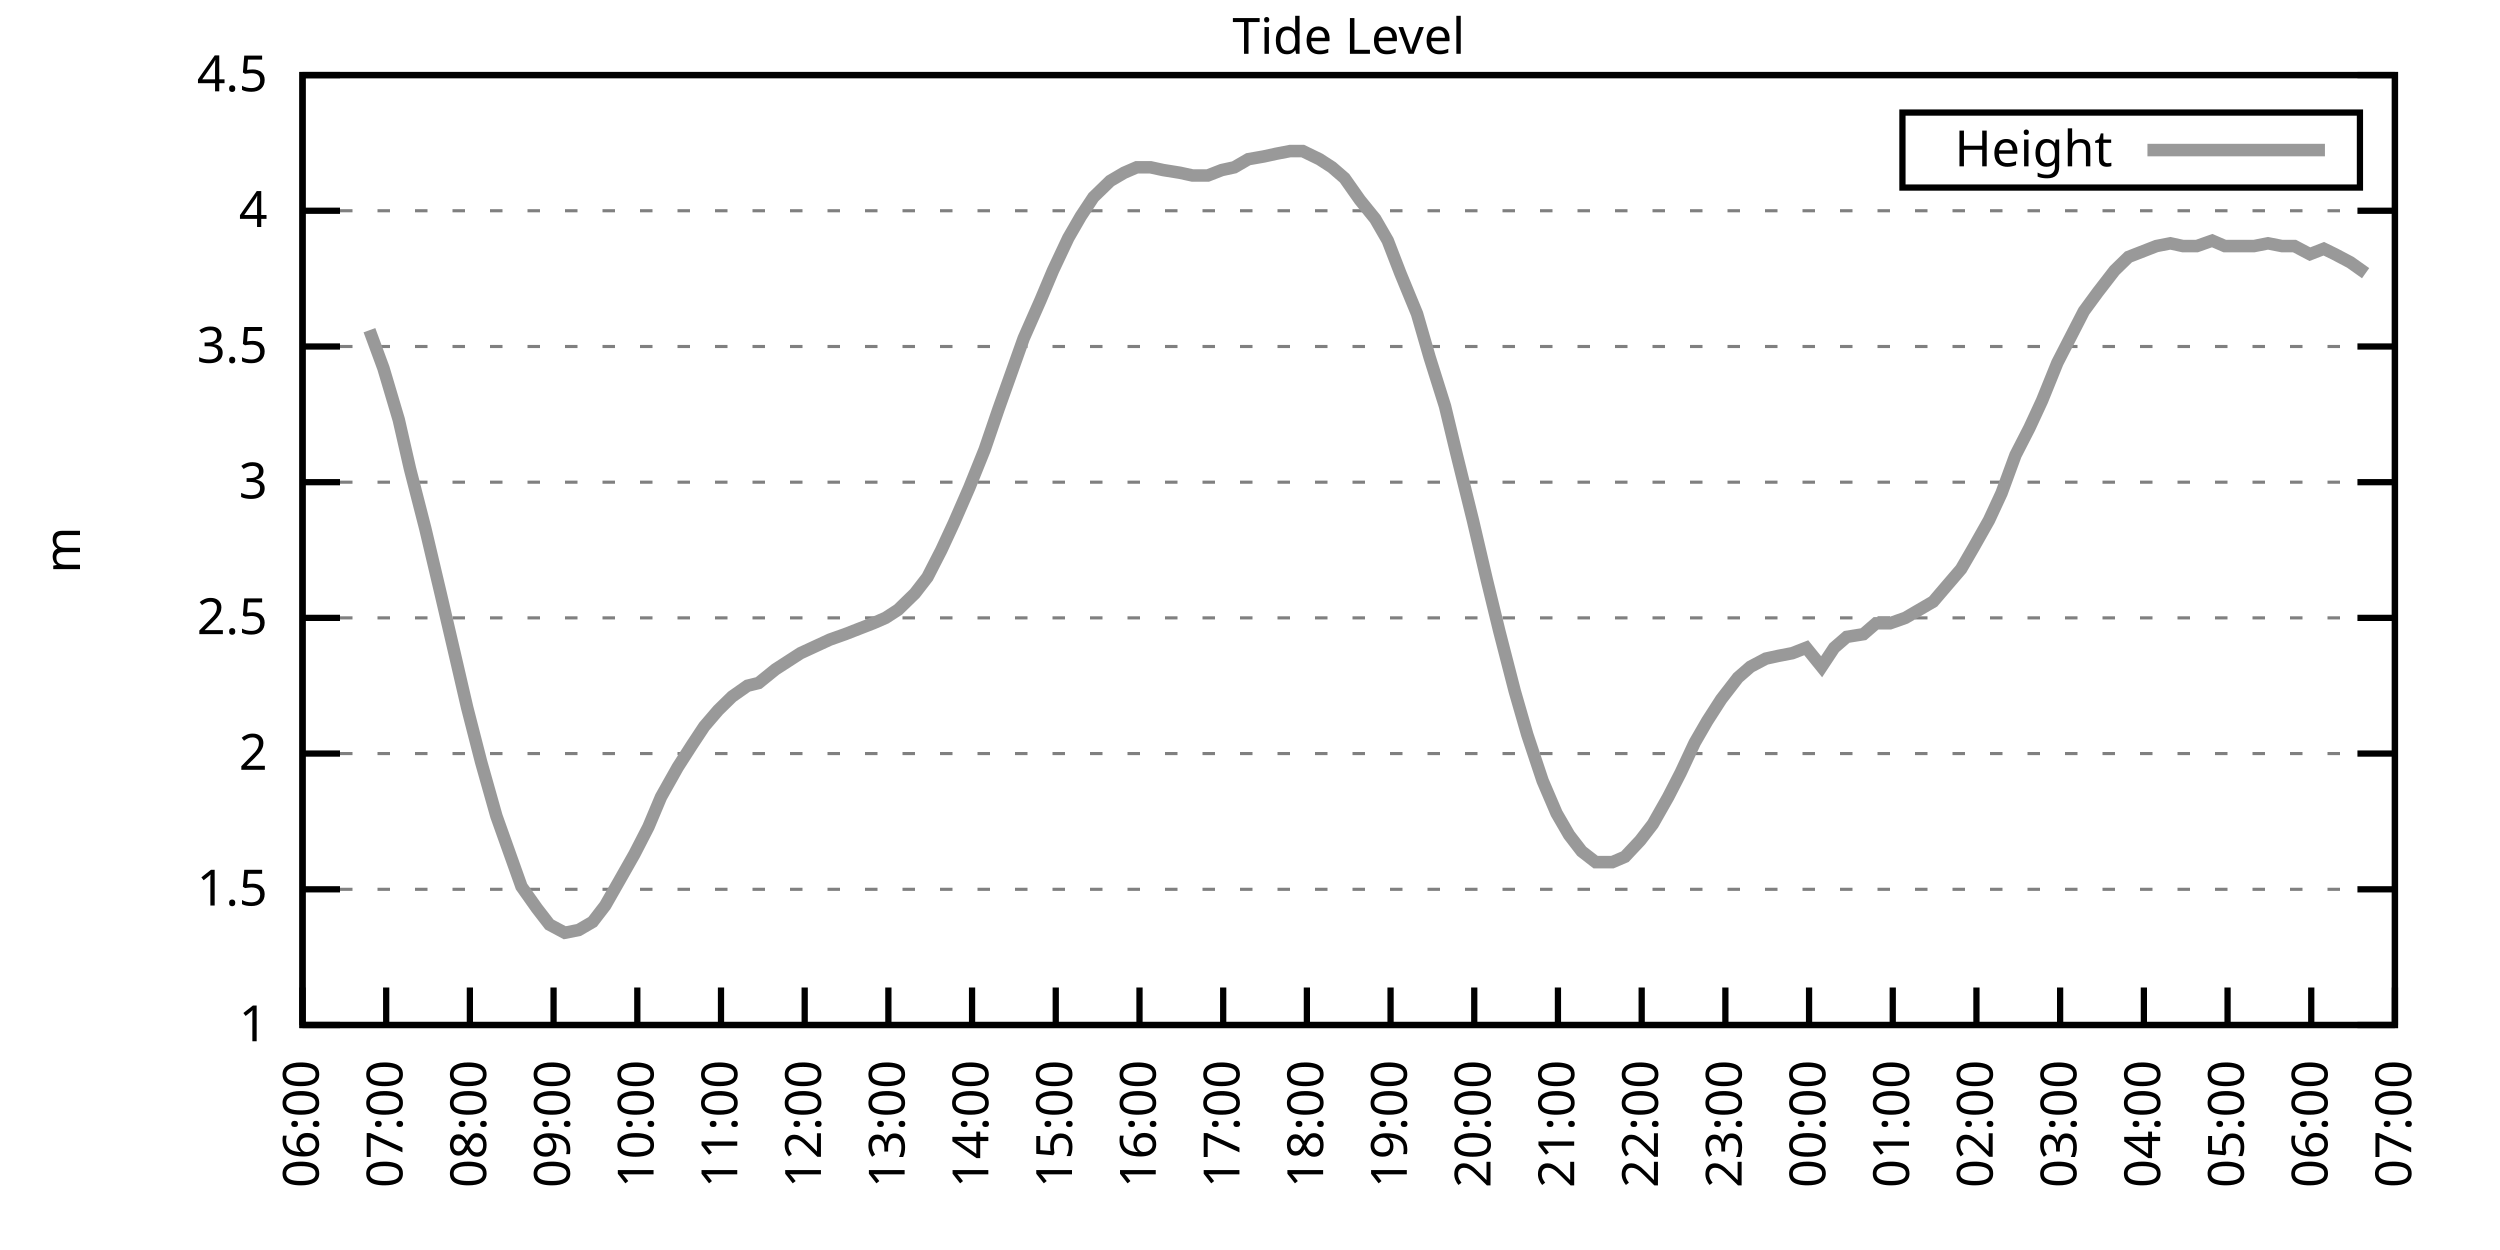
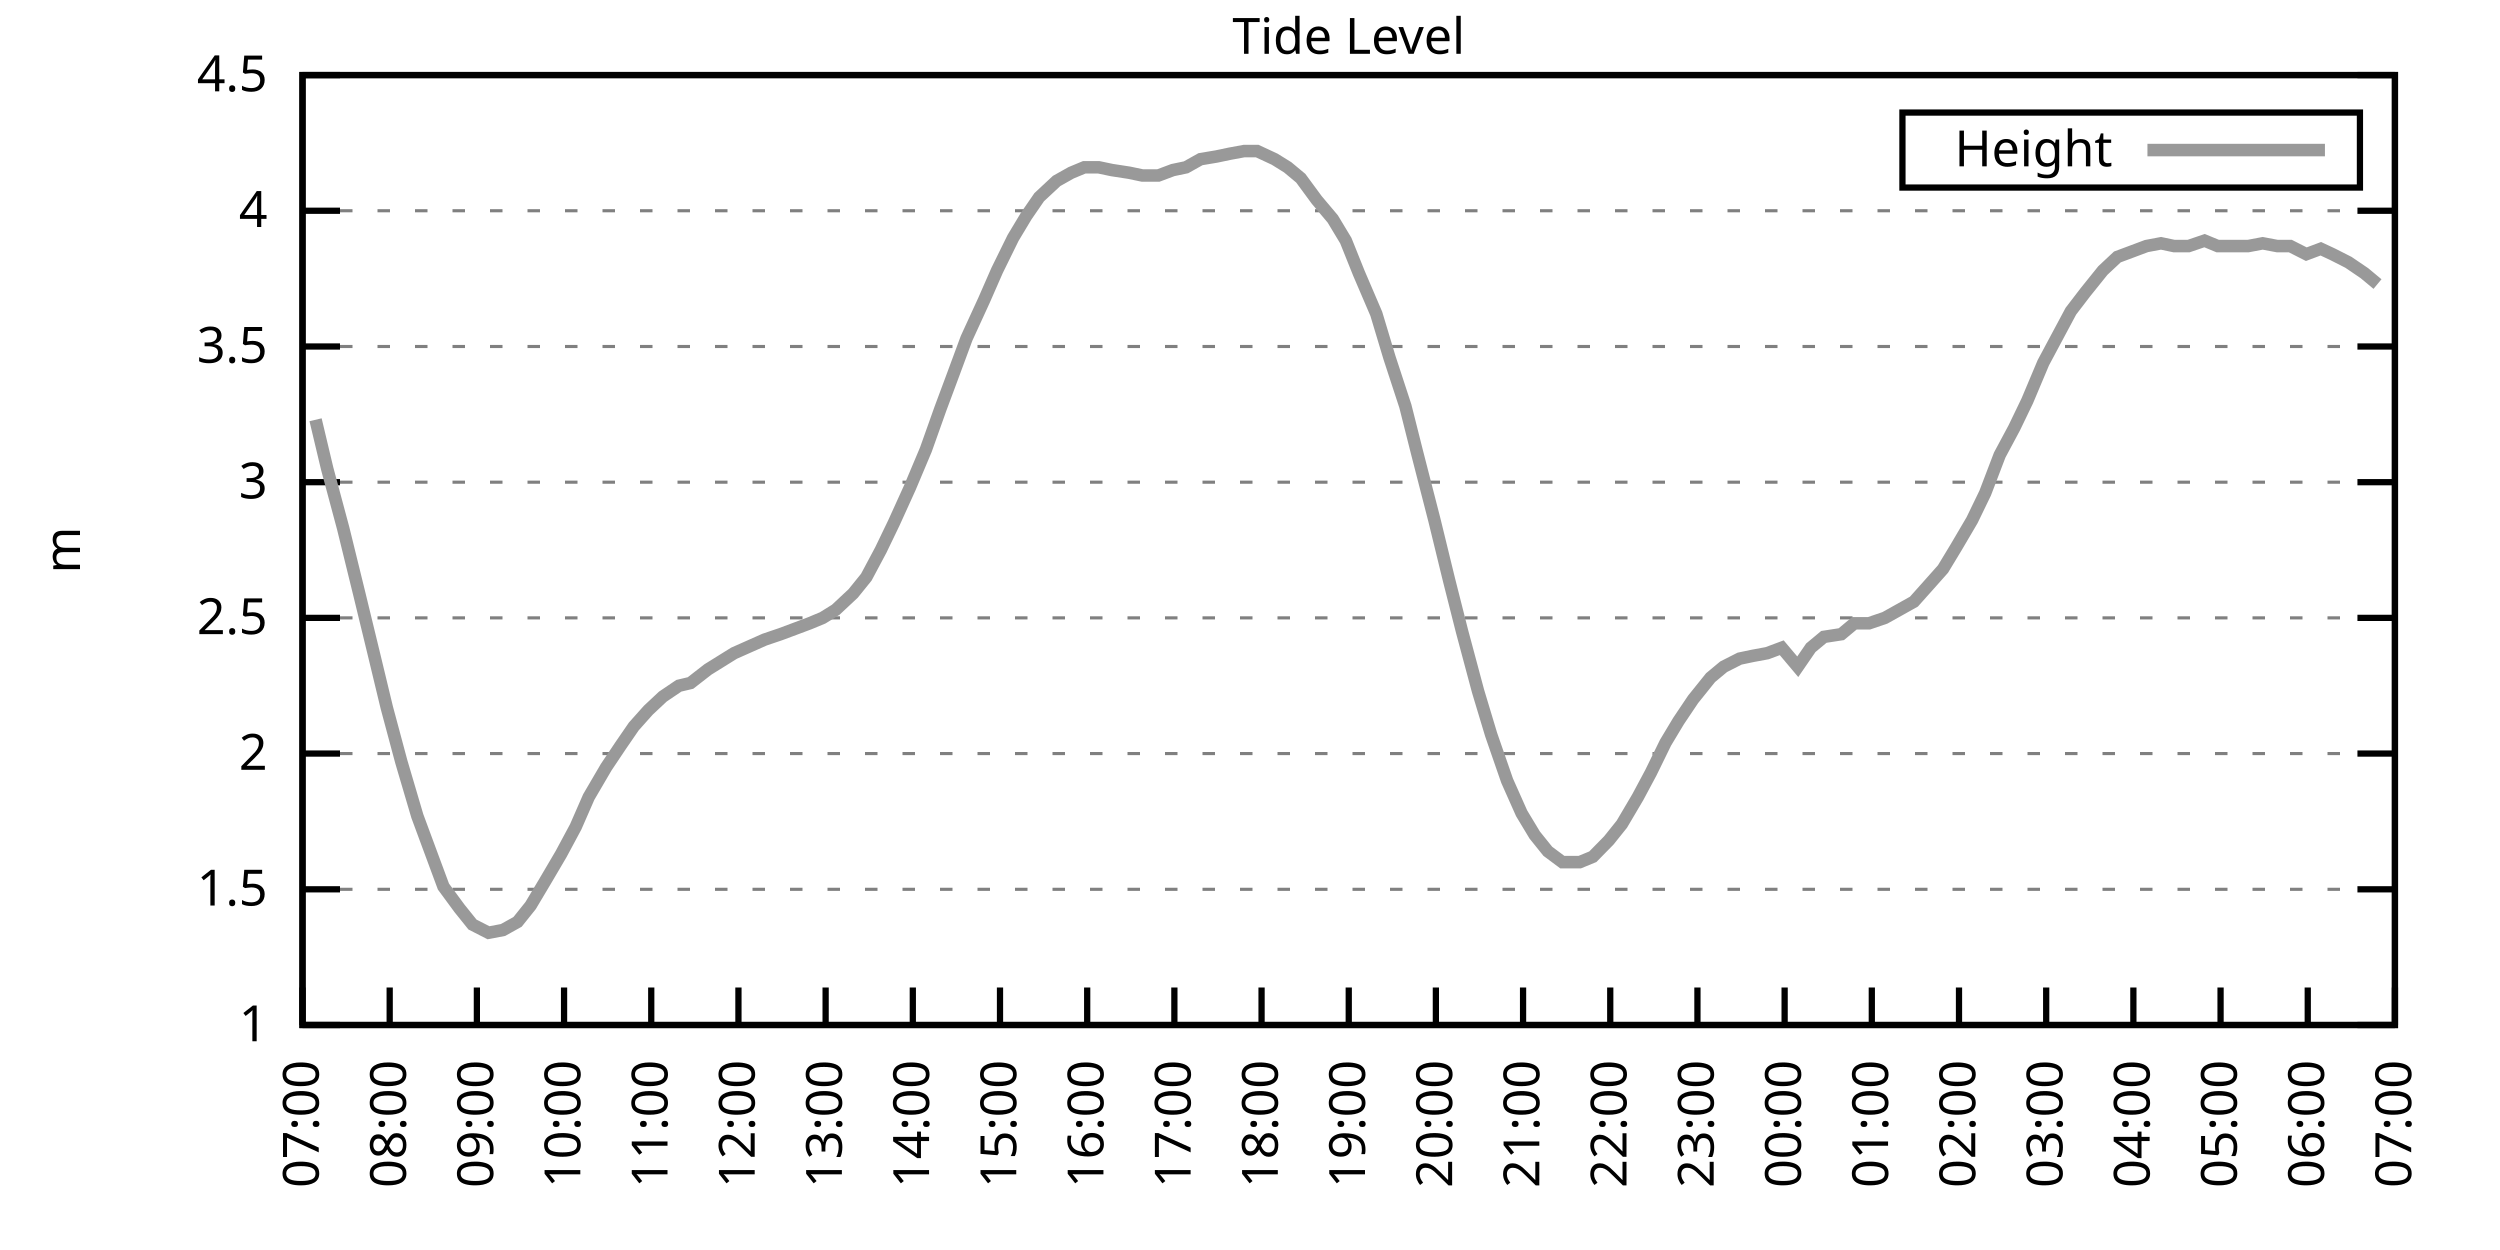
<svg xmlns="http://www.w3.org/2000/svg" xmlns:xlink="http://www.w3.org/1999/xlink" width="400" height="200" viewBox="0 0 400 200">
  <g id="gnuplot_canvas">
    <rect x="0" y="0" width="400" height="200" fill="none" />
    <defs>
      <circle id="gpDot" r="0.5" stroke-width="0.5" stroke="currentColor" />
      <path id="gpPt0" stroke-width="0.333" stroke="currentColor" d="M-1,0 h2 M0,-1 v2" />
      <path id="gpPt1" stroke-width="0.333" stroke="currentColor" d="M-1,-1 L1,1 M1,-1 L-1,1" />
      <path id="gpPt2" stroke-width="0.333" stroke="currentColor" d="M-1,0 L1,0 M0,-1 L0,1 M-1,-1 L1,1 M-1,1 L1,-1" />
      <rect id="gpPt3" stroke-width="0.333" stroke="currentColor" x="-1" y="-1" width="2" height="2" />
      <rect id="gpPt4" stroke-width="0.333" stroke="currentColor" fill="currentColor" x="-1" y="-1" width="2" height="2" />
      <circle id="gpPt5" stroke-width="0.333" stroke="currentColor" cx="0" cy="0" r="1" />
      <use xlink:href="#gpPt5" id="gpPt6" fill="currentColor" stroke="none" />
      <path id="gpPt7" stroke-width="0.333" stroke="currentColor" d="M0,-1.33 L-1.33,0.67 L1.33,0.67 z" />
      <use xlink:href="#gpPt7" id="gpPt8" fill="currentColor" stroke="none" />
      <use xlink:href="#gpPt7" id="gpPt9" stroke="currentColor" transform="rotate(180)" />
      <use xlink:href="#gpPt9" id="gpPt10" fill="currentColor" stroke="none" />
      <use xlink:href="#gpPt3" id="gpPt11" stroke="currentColor" transform="rotate(45)" />
      <use xlink:href="#gpPt11" id="gpPt12" fill="currentColor" stroke="none" />
      <path id="gpPt13" stroke-width="0.333" stroke="currentColor" d="M0,1.330 L1.265,0.411 L0.782,-1.067 L-0.782,-1.076 L-1.265,0.411 z" />
      <use xlink:href="#gpPt13" id="gpPt14" fill="currentColor" stroke="none" />
      <filter id="textbox" filterUnits="objectBoundingBox" x="0" y="0" height="1" width="1">
        <feFlood flood-color="white" flood-opacity="1" result="bgnd" />
        <feComposite in="SourceGraphic" in2="bgnd" operator="atop" />
      </filter>
      <filter id="greybox" filterUnits="objectBoundingBox" x="0" y="0" height="1" width="1">
        <feFlood flood-color="lightgrey" flood-opacity="1" result="grey" />
        <feComposite in="SourceGraphic" in2="grey" operator="atop" />
      </filter>
    </defs>
    <g fill="none" color="white" stroke="currentColor" stroke-width="1.00" stroke-linecap="butt" stroke-linejoin="miter">
</g>
    <g fill="none" color="black" stroke="currentColor" stroke-width="1.00" stroke-linecap="butt" stroke-linejoin="miter">
      <g stroke="none" shape-rendering="crispEdges">
        <polygon fill="rgb(255, 255, 255)" points="48.40,164.00 383.18,164.00 383.18,12.02 48.40,12.02 " />
      </g>
    </g>
    <g fill="none" color="black" stroke="currentColor" stroke-width="1.00" stroke-linecap="butt" stroke-linejoin="miter">
</g>
    <g fill="none" color="black" stroke="black" stroke-width="0.50" stroke-linecap="butt" stroke-linejoin="miter">
</g>
    <g fill="none" color="gray" stroke="currentColor" stroke-width="0.50" stroke-linecap="butt" stroke-linejoin="miter">
      <path stroke="gray" stroke-dasharray="2,4" class="gridline" d="M48.40,164.00 L383.19,164.00  " />
    </g>
    <g fill="none" color="gray" stroke="gray" stroke-width="1.00" stroke-linecap="butt" stroke-linejoin="miter">
</g>
    <g fill="none" color="black" stroke="currentColor" stroke-width="1.00" stroke-linecap="butt" stroke-linejoin="miter">
      <path stroke="black" d="M48.40,164.00 L54.40,164.00 M383.19,164.00 L377.19,164.00  " />
      <g transform="translate(42.80,166.60)" stroke="none" fill="black" font-family="Sans" font-size="8.00" text-anchor="end">
        <text>
          <tspan font-family="Sans"> 1</tspan>
        </text>
      </g>
    </g>
    <g fill="none" color="black" stroke="currentColor" stroke-width="1.00" stroke-linecap="butt" stroke-linejoin="miter">
</g>
    <g fill="none" color="black" stroke="black" stroke-width="0.50" stroke-linecap="butt" stroke-linejoin="miter">
</g>
    <g fill="none" color="gray" stroke="currentColor" stroke-width="0.50" stroke-linecap="butt" stroke-linejoin="miter">
      <path stroke="gray" stroke-dasharray="2,4" class="gridline" d="M48.40,142.29 L383.19,142.29  " />
    </g>
    <g fill="none" color="gray" stroke="gray" stroke-width="1.00" stroke-linecap="butt" stroke-linejoin="miter">
</g>
    <g fill="none" color="black" stroke="currentColor" stroke-width="1.00" stroke-linecap="butt" stroke-linejoin="miter">
      <path stroke="black" d="M48.40,142.29 L54.40,142.29 M383.19,142.29 L377.19,142.29  " />
      <g transform="translate(42.80,144.89)" stroke="none" fill="black" font-family="Sans" font-size="8.00" text-anchor="end">
        <text>
          <tspan font-family="Sans"> 1.5</tspan>
        </text>
      </g>
    </g>
    <g fill="none" color="black" stroke="currentColor" stroke-width="1.00" stroke-linecap="butt" stroke-linejoin="miter">
</g>
    <g fill="none" color="black" stroke="black" stroke-width="0.50" stroke-linecap="butt" stroke-linejoin="miter">
</g>
    <g fill="none" color="gray" stroke="currentColor" stroke-width="0.50" stroke-linecap="butt" stroke-linejoin="miter">
      <path stroke="gray" stroke-dasharray="2,4" class="gridline" d="M48.40,120.57 L383.19,120.57  " />
    </g>
    <g fill="none" color="gray" stroke="gray" stroke-width="1.00" stroke-linecap="butt" stroke-linejoin="miter">
</g>
    <g fill="none" color="black" stroke="currentColor" stroke-width="1.00" stroke-linecap="butt" stroke-linejoin="miter">
      <path stroke="black" d="M48.40,120.57 L54.40,120.57 M383.19,120.57 L377.19,120.57  " />
      <g transform="translate(42.80,123.17)" stroke="none" fill="black" font-family="Sans" font-size="8.00" text-anchor="end">
        <text>
          <tspan font-family="Sans"> 2</tspan>
        </text>
      </g>
    </g>
    <g fill="none" color="black" stroke="currentColor" stroke-width="1.00" stroke-linecap="butt" stroke-linejoin="miter">
</g>
    <g fill="none" color="black" stroke="black" stroke-width="0.50" stroke-linecap="butt" stroke-linejoin="miter">
</g>
    <g fill="none" color="gray" stroke="currentColor" stroke-width="0.50" stroke-linecap="butt" stroke-linejoin="miter">
      <path stroke="gray" stroke-dasharray="2,4" class="gridline" d="M48.40,98.86 L383.19,98.86  " />
    </g>
    <g fill="none" color="gray" stroke="gray" stroke-width="1.00" stroke-linecap="butt" stroke-linejoin="miter">
</g>
    <g fill="none" color="black" stroke="currentColor" stroke-width="1.00" stroke-linecap="butt" stroke-linejoin="miter">
      <path stroke="black" d="M48.40,98.86 L54.40,98.86 M383.19,98.86 L377.19,98.86  " />
      <g transform="translate(42.80,101.46)" stroke="none" fill="black" font-family="Sans" font-size="8.00" text-anchor="end">
        <text>
          <tspan font-family="Sans"> 2.5</tspan>
        </text>
      </g>
    </g>
    <g fill="none" color="black" stroke="currentColor" stroke-width="1.00" stroke-linecap="butt" stroke-linejoin="miter">
</g>
    <g fill="none" color="black" stroke="black" stroke-width="0.50" stroke-linecap="butt" stroke-linejoin="miter">
</g>
    <g fill="none" color="gray" stroke="currentColor" stroke-width="0.50" stroke-linecap="butt" stroke-linejoin="miter">
      <path stroke="gray" stroke-dasharray="2,4" class="gridline" d="M48.40,77.15 L383.19,77.15  " />
    </g>
    <g fill="none" color="gray" stroke="gray" stroke-width="1.00" stroke-linecap="butt" stroke-linejoin="miter">
</g>
    <g fill="none" color="black" stroke="currentColor" stroke-width="1.00" stroke-linecap="butt" stroke-linejoin="miter">
      <path stroke="black" d="M48.40,77.15 L54.40,77.15 M383.19,77.15 L377.19,77.15  " />
      <g transform="translate(42.80,79.75)" stroke="none" fill="black" font-family="Sans" font-size="8.00" text-anchor="end">
        <text>
          <tspan font-family="Sans"> 3</tspan>
        </text>
      </g>
    </g>
    <g fill="none" color="black" stroke="currentColor" stroke-width="1.00" stroke-linecap="butt" stroke-linejoin="miter">
</g>
    <g fill="none" color="black" stroke="black" stroke-width="0.50" stroke-linecap="butt" stroke-linejoin="miter">
</g>
    <g fill="none" color="gray" stroke="currentColor" stroke-width="0.50" stroke-linecap="butt" stroke-linejoin="miter">
      <path stroke="gray" stroke-dasharray="2,4" class="gridline" d="M48.40,55.44 L383.19,55.44  " />
    </g>
    <g fill="none" color="gray" stroke="gray" stroke-width="1.00" stroke-linecap="butt" stroke-linejoin="miter">
</g>
    <g fill="none" color="black" stroke="currentColor" stroke-width="1.00" stroke-linecap="butt" stroke-linejoin="miter">
      <path stroke="black" d="M48.40,55.44 L54.40,55.44 M383.19,55.44 L377.19,55.44  " />
      <g transform="translate(42.80,58.04)" stroke="none" fill="black" font-family="Sans" font-size="8.00" text-anchor="end">
        <text>
          <tspan font-family="Sans"> 3.5</tspan>
        </text>
      </g>
    </g>
    <g fill="none" color="black" stroke="currentColor" stroke-width="1.00" stroke-linecap="butt" stroke-linejoin="miter">
</g>
    <g fill="none" color="black" stroke="black" stroke-width="0.50" stroke-linecap="butt" stroke-linejoin="miter">
</g>
    <g fill="none" color="gray" stroke="currentColor" stroke-width="0.50" stroke-linecap="butt" stroke-linejoin="miter">
      <path stroke="gray" stroke-dasharray="2,4" class="gridline" d="M48.40,33.72 L383.19,33.72  " />
    </g>
    <g fill="none" color="gray" stroke="gray" stroke-width="1.00" stroke-linecap="butt" stroke-linejoin="miter">
</g>
    <g fill="none" color="black" stroke="currentColor" stroke-width="1.00" stroke-linecap="butt" stroke-linejoin="miter">
      <path stroke="black" d="M48.40,33.72 L54.40,33.72 M383.19,33.72 L377.19,33.72  " />
      <g transform="translate(42.80,36.32)" stroke="none" fill="black" font-family="Sans" font-size="8.00" text-anchor="end">
        <text>
          <tspan font-family="Sans"> 4</tspan>
        </text>
      </g>
    </g>
    <g fill="none" color="black" stroke="currentColor" stroke-width="1.00" stroke-linecap="butt" stroke-linejoin="miter">
</g>
    <g fill="none" color="black" stroke="black" stroke-width="0.50" stroke-linecap="butt" stroke-linejoin="miter">
</g>
    <g fill="none" color="gray" stroke="currentColor" stroke-width="0.50" stroke-linecap="butt" stroke-linejoin="miter">
      <path stroke="gray" stroke-dasharray="2,4" class="gridline" d="M48.40,12.01 L383.19,12.01  " />
    </g>
    <g fill="none" color="gray" stroke="gray" stroke-width="1.00" stroke-linecap="butt" stroke-linejoin="miter">
</g>
    <g fill="none" color="black" stroke="currentColor" stroke-width="1.00" stroke-linecap="butt" stroke-linejoin="miter">
      <path stroke="black" d="M48.40,12.01 L54.40,12.01 M383.19,12.01 L377.19,12.01  " />
      <g transform="translate(42.80,14.61)" stroke="none" fill="black" font-family="Sans" font-size="8.00" text-anchor="end">
        <text>
          <tspan font-family="Sans"> 4.5</tspan>
        </text>
      </g>
    </g>
    <g fill="none" color="black" stroke="currentColor" stroke-width="1.00" stroke-linecap="butt" stroke-linejoin="miter">
      <path stroke="black" d="M48.40,164.00 L48.40,158.00  " />
      <g transform="translate(51.00,169.60) rotate(270.00)" stroke="none" fill="black" font-family="Sans" font-size="8.00" text-anchor="end">
        <text>
-           <tspan font-family="Sans">06:00</tspan>
-         </text>
-       </g>
-     </g>
-     <g fill="none" color="black" stroke="currentColor" stroke-width="1.00" stroke-linecap="butt" stroke-linejoin="miter">
-       <path stroke="black" d="M61.79,164.00 L61.79,158.00  " />
-       <g transform="translate(64.39,169.60) rotate(270.00)" stroke="none" fill="black" font-family="Sans" font-size="8.00" text-anchor="end">
-         <text>
          <tspan font-family="Sans">07:00</tspan>
        </text>
      </g>
    </g>
    <g fill="none" color="black" stroke="currentColor" stroke-width="1.00" stroke-linecap="butt" stroke-linejoin="miter">
-       <path stroke="black" d="M75.18,164.00 L75.18,158.00  " />
-       <g transform="translate(77.78,169.60) rotate(270.00)" stroke="none" fill="black" font-family="Sans" font-size="8.00" text-anchor="end">
+       <path stroke="black" d="M62.35,164.00 L62.35,158.00  " />
+       <g transform="translate(64.95,169.60) rotate(270.00)" stroke="none" fill="black" font-family="Sans" font-size="8.00" text-anchor="end">
        <text>
          <tspan font-family="Sans">08:00</tspan>
        </text>
      </g>
    </g>
    <g fill="none" color="black" stroke="currentColor" stroke-width="1.00" stroke-linecap="butt" stroke-linejoin="miter">
-       <path stroke="black" d="M88.57,164.00 L88.57,158.00  " />
-       <g transform="translate(91.17,169.60) rotate(270.00)" stroke="none" fill="black" font-family="Sans" font-size="8.00" text-anchor="end">
+       <path stroke="black" d="M76.30,164.00 L76.30,158.00  " />
+       <g transform="translate(78.90,169.60) rotate(270.00)" stroke="none" fill="black" font-family="Sans" font-size="8.00" text-anchor="end">
        <text>
          <tspan font-family="Sans">09:00</tspan>
        </text>
      </g>
    </g>
    <g fill="none" color="black" stroke="currentColor" stroke-width="1.00" stroke-linecap="butt" stroke-linejoin="miter">
-       <path stroke="black" d="M101.97,164.00 L101.97,158.00  " />
-       <g transform="translate(104.57,169.60) rotate(270.00)" stroke="none" fill="black" font-family="Sans" font-size="8.00" text-anchor="end">
+       <path stroke="black" d="M90.25,164.00 L90.25,158.00  " />
+       <g transform="translate(92.85,169.60) rotate(270.00)" stroke="none" fill="black" font-family="Sans" font-size="8.00" text-anchor="end">
        <text>
          <tspan font-family="Sans">10:00</tspan>
        </text>
      </g>
    </g>
    <g fill="none" color="black" stroke="currentColor" stroke-width="1.00" stroke-linecap="butt" stroke-linejoin="miter">
-       <path stroke="black" d="M115.36,164.00 L115.36,158.00  " />
-       <g transform="translate(117.96,169.60) rotate(270.00)" stroke="none" fill="black" font-family="Sans" font-size="8.00" text-anchor="end">
+       <path stroke="black" d="M104.20,164.00 L104.20,158.00  " />
+       <g transform="translate(106.80,169.60) rotate(270.00)" stroke="none" fill="black" font-family="Sans" font-size="8.00" text-anchor="end">
        <text>
          <tspan font-family="Sans">11:00</tspan>
        </text>
      </g>
    </g>
    <g fill="none" color="black" stroke="currentColor" stroke-width="1.00" stroke-linecap="butt" stroke-linejoin="miter">
-       <path stroke="black" d="M128.75,164.00 L128.75,158.00  " />
-       <g transform="translate(131.35,169.60) rotate(270.00)" stroke="none" fill="black" font-family="Sans" font-size="8.00" text-anchor="end">
+       <path stroke="black" d="M118.15,164.00 L118.15,158.00  " />
+       <g transform="translate(120.75,169.60) rotate(270.00)" stroke="none" fill="black" font-family="Sans" font-size="8.00" text-anchor="end">
        <text>
          <tspan font-family="Sans">12:00</tspan>
        </text>
      </g>
    </g>
    <g fill="none" color="black" stroke="currentColor" stroke-width="1.00" stroke-linecap="butt" stroke-linejoin="miter">
-       <path stroke="black" d="M142.14,164.00 L142.14,158.00  " />
-       <g transform="translate(144.74,169.60) rotate(270.00)" stroke="none" fill="black" font-family="Sans" font-size="8.00" text-anchor="end">
+       <path stroke="black" d="M132.10,164.00 L132.10,158.00  " />
+       <g transform="translate(134.70,169.60) rotate(270.00)" stroke="none" fill="black" font-family="Sans" font-size="8.00" text-anchor="end">
        <text>
          <tspan font-family="Sans">13:00</tspan>
        </text>
      </g>
    </g>
    <g fill="none" color="black" stroke="currentColor" stroke-width="1.00" stroke-linecap="butt" stroke-linejoin="miter">
-       <path stroke="black" d="M155.53,164.00 L155.53,158.00  " />
-       <g transform="translate(158.13,169.60) rotate(270.00)" stroke="none" fill="black" font-family="Sans" font-size="8.00" text-anchor="end">
+       <path stroke="black" d="M146.05,164.00 L146.05,158.00  " />
+       <g transform="translate(148.65,169.60) rotate(270.00)" stroke="none" fill="black" font-family="Sans" font-size="8.00" text-anchor="end">
        <text>
          <tspan font-family="Sans">14:00</tspan>
        </text>
      </g>
    </g>
    <g fill="none" color="black" stroke="currentColor" stroke-width="1.00" stroke-linecap="butt" stroke-linejoin="miter">
-       <path stroke="black" d="M168.92,164.00 L168.92,158.00  " />
-       <g transform="translate(171.52,169.60) rotate(270.00)" stroke="none" fill="black" font-family="Sans" font-size="8.00" text-anchor="end">
+       <path stroke="black" d="M160.00,164.00 L160.00,158.00  " />
+       <g transform="translate(162.60,169.60) rotate(270.00)" stroke="none" fill="black" font-family="Sans" font-size="8.00" text-anchor="end">
        <text>
          <tspan font-family="Sans">15:00</tspan>
        </text>
      </g>
    </g>
    <g fill="none" color="black" stroke="currentColor" stroke-width="1.00" stroke-linecap="butt" stroke-linejoin="miter">
-       <path stroke="black" d="M182.32,164.00 L182.32,158.00  " />
-       <g transform="translate(184.92,169.60) rotate(270.00)" stroke="none" fill="black" font-family="Sans" font-size="8.00" text-anchor="end">
+       <path stroke="black" d="M173.95,164.00 L173.95,158.00  " />
+       <g transform="translate(176.55,169.60) rotate(270.00)" stroke="none" fill="black" font-family="Sans" font-size="8.00" text-anchor="end">
        <text>
          <tspan font-family="Sans">16:00</tspan>
        </text>
      </g>
    </g>
    <g fill="none" color="black" stroke="currentColor" stroke-width="1.00" stroke-linecap="butt" stroke-linejoin="miter">
-       <path stroke="black" d="M195.71,164.00 L195.71,158.00  " />
-       <g transform="translate(198.31,169.60) rotate(270.00)" stroke="none" fill="black" font-family="Sans" font-size="8.00" text-anchor="end">
+       <path stroke="black" d="M187.90,164.00 L187.90,158.00  " />
+       <g transform="translate(190.50,169.60) rotate(270.00)" stroke="none" fill="black" font-family="Sans" font-size="8.00" text-anchor="end">
        <text>
          <tspan font-family="Sans">17:00</tspan>
        </text>
      </g>
    </g>
    <g fill="none" color="black" stroke="currentColor" stroke-width="1.00" stroke-linecap="butt" stroke-linejoin="miter">
-       <path stroke="black" d="M209.10,164.00 L209.10,158.00  " />
-       <g transform="translate(211.70,169.60) rotate(270.00)" stroke="none" fill="black" font-family="Sans" font-size="8.00" text-anchor="end">
+       <path stroke="black" d="M201.85,164.00 L201.85,158.00  " />
+       <g transform="translate(204.45,169.60) rotate(270.00)" stroke="none" fill="black" font-family="Sans" font-size="8.00" text-anchor="end">
        <text>
          <tspan font-family="Sans">18:00</tspan>
        </text>
      </g>
    </g>
    <g fill="none" color="black" stroke="currentColor" stroke-width="1.00" stroke-linecap="butt" stroke-linejoin="miter">
-       <path stroke="black" d="M222.49,164.00 L222.49,158.00  " />
-       <g transform="translate(225.09,169.60) rotate(270.00)" stroke="none" fill="black" font-family="Sans" font-size="8.00" text-anchor="end">
+       <path stroke="black" d="M215.80,164.00 L215.80,158.00  " />
+       <g transform="translate(218.40,169.60) rotate(270.00)" stroke="none" fill="black" font-family="Sans" font-size="8.00" text-anchor="end">
        <text>
          <tspan font-family="Sans">19:00</tspan>
        </text>
      </g>
    </g>
    <g fill="none" color="black" stroke="currentColor" stroke-width="1.00" stroke-linecap="butt" stroke-linejoin="miter">
-       <path stroke="black" d="M235.88,164.00 L235.88,158.00  " />
-       <g transform="translate(238.48,169.60) rotate(270.00)" stroke="none" fill="black" font-family="Sans" font-size="8.00" text-anchor="end">
+       <path stroke="black" d="M229.74,164.00 L229.74,158.00  " />
+       <g transform="translate(232.34,169.60) rotate(270.00)" stroke="none" fill="black" font-family="Sans" font-size="8.00" text-anchor="end">
        <text>
          <tspan font-family="Sans">20:00</tspan>
        </text>
      </g>
    </g>
    <g fill="none" color="black" stroke="currentColor" stroke-width="1.00" stroke-linecap="butt" stroke-linejoin="miter">
-       <path stroke="black" d="M249.27,164.00 L249.27,158.00  " />
-       <g transform="translate(251.87,169.60) rotate(270.00)" stroke="none" fill="black" font-family="Sans" font-size="8.00" text-anchor="end">
+       <path stroke="black" d="M243.69,164.00 L243.69,158.00  " />
+       <g transform="translate(246.29,169.60) rotate(270.00)" stroke="none" fill="black" font-family="Sans" font-size="8.00" text-anchor="end">
        <text>
          <tspan font-family="Sans">21:00</tspan>
        </text>
      </g>
    </g>
    <g fill="none" color="black" stroke="currentColor" stroke-width="1.00" stroke-linecap="butt" stroke-linejoin="miter">
-       <path stroke="black" d="M262.67,164.00 L262.67,158.00  " />
-       <g transform="translate(265.27,169.60) rotate(270.00)" stroke="none" fill="black" font-family="Sans" font-size="8.00" text-anchor="end">
+       <path stroke="black" d="M257.64,164.00 L257.64,158.00  " />
+       <g transform="translate(260.24,169.60) rotate(270.00)" stroke="none" fill="black" font-family="Sans" font-size="8.00" text-anchor="end">
        <text>
          <tspan font-family="Sans">22:00</tspan>
        </text>
      </g>
    </g>
    <g fill="none" color="black" stroke="currentColor" stroke-width="1.00" stroke-linecap="butt" stroke-linejoin="miter">
-       <path stroke="black" d="M276.06,164.00 L276.06,158.00  " />
-       <g transform="translate(278.66,169.60) rotate(270.00)" stroke="none" fill="black" font-family="Sans" font-size="8.00" text-anchor="end">
+       <path stroke="black" d="M271.59,164.00 L271.59,158.00  " />
+       <g transform="translate(274.19,169.60) rotate(270.00)" stroke="none" fill="black" font-family="Sans" font-size="8.00" text-anchor="end">
        <text>
          <tspan font-family="Sans">23:00</tspan>
        </text>
      </g>
    </g>
    <g fill="none" color="black" stroke="currentColor" stroke-width="1.00" stroke-linecap="butt" stroke-linejoin="miter">
-       <path stroke="black" d="M289.45,164.00 L289.45,158.00  " />
-       <g transform="translate(292.05,169.60) rotate(270.00)" stroke="none" fill="black" font-family="Sans" font-size="8.00" text-anchor="end">
+       <path stroke="black" d="M285.54,164.00 L285.54,158.00  " />
+       <g transform="translate(288.14,169.60) rotate(270.00)" stroke="none" fill="black" font-family="Sans" font-size="8.00" text-anchor="end">
        <text>
          <tspan font-family="Sans">00:00</tspan>
        </text>
      </g>
    </g>
    <g fill="none" color="black" stroke="currentColor" stroke-width="1.00" stroke-linecap="butt" stroke-linejoin="miter">
-       <path stroke="black" d="M302.84,164.00 L302.84,158.00  " />
-       <g transform="translate(305.44,169.60) rotate(270.00)" stroke="none" fill="black" font-family="Sans" font-size="8.00" text-anchor="end">
+       <path stroke="black" d="M299.49,164.00 L299.49,158.00  " />
+       <g transform="translate(302.09,169.60) rotate(270.00)" stroke="none" fill="black" font-family="Sans" font-size="8.00" text-anchor="end">
        <text>
          <tspan font-family="Sans">01:00</tspan>
        </text>
      </g>
    </g>
    <g fill="none" color="black" stroke="currentColor" stroke-width="1.00" stroke-linecap="butt" stroke-linejoin="miter">
-       <path stroke="black" d="M316.23,164.00 L316.23,158.00  " />
-       <g transform="translate(318.83,169.60) rotate(270.00)" stroke="none" fill="black" font-family="Sans" font-size="8.00" text-anchor="end">
+       <path stroke="black" d="M313.44,164.00 L313.44,158.00  " />
+       <g transform="translate(316.04,169.60) rotate(270.00)" stroke="none" fill="black" font-family="Sans" font-size="8.00" text-anchor="end">
        <text>
          <tspan font-family="Sans">02:00</tspan>
        </text>
      </g>
    </g>
    <g fill="none" color="black" stroke="currentColor" stroke-width="1.00" stroke-linecap="butt" stroke-linejoin="miter">
-       <path stroke="black" d="M329.62,164.00 L329.62,158.00  " />
-       <g transform="translate(332.22,169.60) rotate(270.00)" stroke="none" fill="black" font-family="Sans" font-size="8.00" text-anchor="end">
+       <path stroke="black" d="M327.39,164.00 L327.39,158.00  " />
+       <g transform="translate(329.99,169.60) rotate(270.00)" stroke="none" fill="black" font-family="Sans" font-size="8.00" text-anchor="end">
        <text>
          <tspan font-family="Sans">03:00</tspan>
        </text>
      </g>
    </g>
    <g fill="none" color="black" stroke="currentColor" stroke-width="1.00" stroke-linecap="butt" stroke-linejoin="miter">
-       <path stroke="black" d="M343.02,164.00 L343.02,158.00  " />
-       <g transform="translate(345.62,169.60) rotate(270.00)" stroke="none" fill="black" font-family="Sans" font-size="8.00" text-anchor="end">
+       <path stroke="black" d="M341.34,164.00 L341.34,158.00  " />
+       <g transform="translate(343.94,169.60) rotate(270.00)" stroke="none" fill="black" font-family="Sans" font-size="8.00" text-anchor="end">
        <text>
          <tspan font-family="Sans">04:00</tspan>
        </text>
      </g>
    </g>
    <g fill="none" color="black" stroke="currentColor" stroke-width="1.00" stroke-linecap="butt" stroke-linejoin="miter">
-       <path stroke="black" d="M356.41,164.00 L356.41,158.00  " />
-       <g transform="translate(359.01,169.60) rotate(270.00)" stroke="none" fill="black" font-family="Sans" font-size="8.00" text-anchor="end">
+       <path stroke="black" d="M355.29,164.00 L355.29,158.00  " />
+       <g transform="translate(357.89,169.60) rotate(270.00)" stroke="none" fill="black" font-family="Sans" font-size="8.00" text-anchor="end">
        <text>
          <tspan font-family="Sans">05:00</tspan>
        </text>
      </g>
    </g>
    <g fill="none" color="black" stroke="currentColor" stroke-width="1.00" stroke-linecap="butt" stroke-linejoin="miter">
-       <path stroke="black" d="M369.80,164.00 L369.80,158.00  " />
-       <g transform="translate(372.40,169.60) rotate(270.00)" stroke="none" fill="black" font-family="Sans" font-size="8.00" text-anchor="end">
+       <path stroke="black" d="M369.24,164.00 L369.24,158.00  " />
+       <g transform="translate(371.84,169.60) rotate(270.00)" stroke="none" fill="black" font-family="Sans" font-size="8.00" text-anchor="end">
        <text>
          <tspan font-family="Sans">06:00</tspan>
        </text>
      </g>
    </g>
    <g fill="none" color="black" stroke="currentColor" stroke-width="1.00" stroke-linecap="butt" stroke-linejoin="miter">
      <path stroke="black" d="M383.19,164.00 L383.19,158.00  " />
      <g transform="translate(385.79,169.60) rotate(270.00)" stroke="none" fill="black" font-family="Sans" font-size="8.00" text-anchor="end">
        <text>
          <tspan font-family="Sans">07:00</tspan>
        </text>
      </g>
    </g>
    <g fill="none" color="black" stroke="currentColor" stroke-width="1.00" stroke-linecap="butt" stroke-linejoin="miter">
</g>
    <g fill="none" color="black" stroke="currentColor" stroke-width="1.00" stroke-linecap="butt" stroke-linejoin="miter">
      <path stroke="black" d="M48.40,12.01 L48.40,164.00 L383.19,164.00 L383.19,12.01 L48.40,12.01 Z  " />
    </g>
    <g fill="none" color="black" stroke="currentColor" stroke-width="1.00" stroke-linecap="butt" stroke-linejoin="miter">
</g>
    <g fill="none" color="black" stroke="currentColor" stroke-width="1.00" stroke-linecap="butt" stroke-linejoin="miter">
      <path stroke="black" d="M304.39,30.01 L304.39,18.01 L377.59,18.01 L377.59,30.01 L304.39,30.01 Z  " />
    </g>
    <g id="Tide_level_plot_1">
      <g fill="none" color="white" stroke="black" stroke-width="2.00" stroke-linecap="butt" stroke-linejoin="miter">
</g>
      <g fill="none" color="black" stroke="currentColor" stroke-width="2.00" stroke-linecap="butt" stroke-linejoin="miter">
        <g transform="translate(337.99,26.61)" stroke="none" fill="black" font-family="Sans" font-size="8.00" text-anchor="end">
          <text>
            <tspan font-family="Sans">Height</tspan>
          </text>
        </g>
      </g>
      <g fill="none" color="black" stroke="currentColor" stroke-width="2.00" stroke-linecap="butt" stroke-linejoin="miter">
-         <path stroke="rgb(153, 153, 153)" d="M343.59,24.01 L371.99,24.01 M59.11,52.83 L61.35,58.91 L63.80,67.16 L65.59,74.98 L68.04,84.53 L70.50,94.95   L72.73,104.51 L74.74,113.19 L76.97,121.88 L79.42,130.56 L81.43,136.21 L83.44,141.85 L85.90,145.33 L87.91,147.93   L90.36,149.24 L92.59,148.80 L94.82,147.50 L96.83,144.89 L99.06,140.98 L101.52,136.64 L103.75,132.30 L105.76,127.52   L108.44,122.75 L110.67,119.27 L112.68,116.23 L114.91,113.63 L117.14,111.45 L119.60,109.72 L121.38,109.28 L124.06,107.11   L126.07,105.81 L128.08,104.51 L132.77,102.34 L135.22,101.47 L137.45,100.60 L139.69,99.73 L141.69,98.86 L143.70,97.56   L146.38,94.95 L148.39,92.35 L150.62,88.00 L152.63,83.66 L155.09,78.02 L157.54,71.94 L159.77,65.42 L161.78,59.78   L163.79,54.13 L166.47,48.05 L168.48,43.28 L170.93,38.07 L172.94,34.59 L174.95,31.55 L177.63,28.95 L179.86,27.64   L181.87,26.77 L184.10,26.77 L186.11,27.21 L188.79,27.64 L190.80,28.08 L193.25,28.08 L195.48,27.21 L197.49,26.77   L199.73,25.47 L202.18,25.04 L204.19,24.60 L206.42,24.17 L208.43,24.17 L211.11,25.47 L213.12,26.77 L215.13,28.51   L217.58,31.99 L220.04,35.03 L222.04,38.50 L224.05,43.71 L226.73,50.22 L228.74,57.17 L231.20,64.99 L232.98,72.37   L235.66,83.23 L237.89,92.78 L239.90,101.03 L242.36,110.59 L244.36,117.53 L246.82,124.92 L249.05,130.13 L251.06,133.60   L253.07,136.21 L255.30,137.94 L257.98,137.94 L259.99,137.08 L262.44,134.47 L264.45,131.86 L266.91,127.52 L268.92,123.61   L271.15,118.84 L273.16,115.36 L275.39,111.89 L278.07,108.42 L280.07,106.68 L282.53,105.38 L284.54,104.94 L286.77,104.51   L289.00,103.64 L291.46,106.68 L293.47,103.64 L295.48,101.90 L298.15,101.47 L300.16,99.73 L302.39,99.73 L304.85,98.86   L307.08,97.56 L309.31,96.26 L311.54,93.65 L313.78,91.04 L315.79,87.57 L318.24,83.23 L320.25,78.89 L322.48,72.81   L324.71,68.46 L326.72,64.12 L329.18,58.04 L331.41,53.70 L333.42,49.79 L335.65,46.75 L338.33,43.28 L340.56,41.11   L342.79,40.24 L345.02,39.37 L347.26,38.93 L349.26,39.37 L351.50,39.37 L353.95,38.50 L355.96,39.37 L358.19,39.37   L360.65,39.37 L362.88,38.93 L365.11,39.37 L367.12,39.37 L369.58,40.67 L371.81,39.80 L373.59,40.67 L376.05,41.97   L378.50,43.71  " />
+         <path stroke="rgb(153, 153, 153)" d="M343.59,24.01 L371.99,24.01 M50.49,67.16 L52.35,74.98 L54.91,84.53 L57.47,94.95 L59.79,104.51 L61.88,113.19   L64.21,121.88 L66.77,130.56 L68.86,136.21 L70.95,141.85 L73.51,145.33 L75.60,147.93 L78.16,149.24 L80.48,148.80   L82.81,147.50 L84.90,144.89 L87.23,140.98 L89.78,136.64 L92.11,132.30 L94.20,127.52 L96.99,122.75 L99.32,119.27   L101.41,116.23 L103.73,113.63 L106.06,111.45 L108.62,109.72 L110.48,109.28 L113.27,107.11 L115.36,105.81 L117.45,104.51   L122.33,102.34 L124.89,101.47 L127.22,100.60 L129.54,99.73 L131.63,98.86 L133.72,97.56 L136.51,94.95 L138.61,92.35   L140.93,88.00 L143.02,83.66 L145.58,78.02 L148.14,71.94 L150.46,65.42 L152.56,59.78 L154.65,54.13 L157.44,48.05   L159.53,43.28 L162.09,38.07 L164.18,34.59 L166.27,31.55 L169.06,28.95 L171.39,27.64 L173.48,26.77 L175.81,26.77   L177.90,27.21 L180.69,27.64 L182.78,28.08 L185.34,28.08 L187.66,27.21 L189.76,26.77 L192.08,25.47 L194.64,25.04   L196.73,24.60 L199.06,24.17 L201.15,24.17 L203.94,25.47 L206.03,26.77 L208.12,28.51 L210.68,31.99 L213.24,35.03   L215.33,38.50 L217.42,43.71 L220.21,50.22 L222.30,57.17 L224.86,64.99 L226.72,72.37 L229.51,83.23 L231.84,92.78   L233.93,101.03 L236.49,110.59 L238.58,117.53 L241.14,124.92 L243.46,130.13 L245.55,133.60 L247.65,136.21 L249.97,137.94   L252.76,137.94 L254.85,137.08 L257.41,134.47 L259.50,131.86 L262.06,127.52 L264.15,123.61 L266.48,118.84 L268.57,115.36   L270.90,111.89 L273.69,108.42 L275.78,106.68 L278.34,105.38 L280.43,104.94 L282.75,104.51 L285.08,103.64 L287.64,106.68   L289.73,103.64 L291.82,101.90 L294.61,101.47 L296.70,99.73 L299.03,99.73 L301.58,98.86 L303.91,97.56 L306.23,96.26   L308.56,93.65 L310.88,91.04 L312.98,87.57 L315.53,83.23 L317.63,78.89 L319.95,72.81 L322.28,68.46 L324.37,64.12   L326.93,58.04 L329.25,53.70 L331.34,49.79 L333.67,46.75 L336.46,43.28 L338.78,41.11 L341.11,40.24 L343.43,39.37   L345.76,38.93 L347.85,39.37 L350.18,39.37 L352.73,38.50 L354.83,39.37 L357.15,39.37 L359.71,39.37 L362.03,38.93   L364.36,39.37 L366.45,39.37 L369.01,40.67 L371.33,39.80 L373.19,40.67 L375.75,41.97 L378.31,43.71 L380.40,45.45    " />
      </g>
    </g>
    <g fill="none" color="black" stroke="currentColor" stroke-width="2.00" stroke-linecap="butt" stroke-linejoin="miter">
</g>
    <g fill="none" color="black" stroke="black" stroke-width="1.00" stroke-linecap="butt" stroke-linejoin="miter">
</g>
    <g fill="none" color="black" stroke="currentColor" stroke-width="1.00" stroke-linecap="butt" stroke-linejoin="miter">
      <path stroke="black" d="M48.40,12.01 L48.40,164.00 L383.19,164.00 L383.19,12.01 L48.40,12.01 Z  " />
      <g transform="translate(12.80,88.01) rotate(270.00)" stroke="none" fill="black" font-family="Sans" font-size="8.00" text-anchor="middle">
        <text>
          <tspan font-family="Sans">m</tspan>
        </text>
      </g>
    </g>
    <g fill="none" color="black" stroke="currentColor" stroke-width="1.00" stroke-linecap="butt" stroke-linejoin="miter">
</g>
    <g fill="none" color="black" stroke="currentColor" stroke-width="1.00" stroke-linecap="butt" stroke-linejoin="miter">
      <g transform="translate(215.79,8.61)" stroke="none" fill="black" font-family="Sans" font-size="8.00" text-anchor="middle">
        <text>
          <tspan font-family="Sans">Tide Level</tspan>
        </text>
      </g>
    </g>
    <g fill="none" color="black" stroke="currentColor" stroke-width="1.00" stroke-linecap="butt" stroke-linejoin="miter">
</g>
  </g>
</svg>
